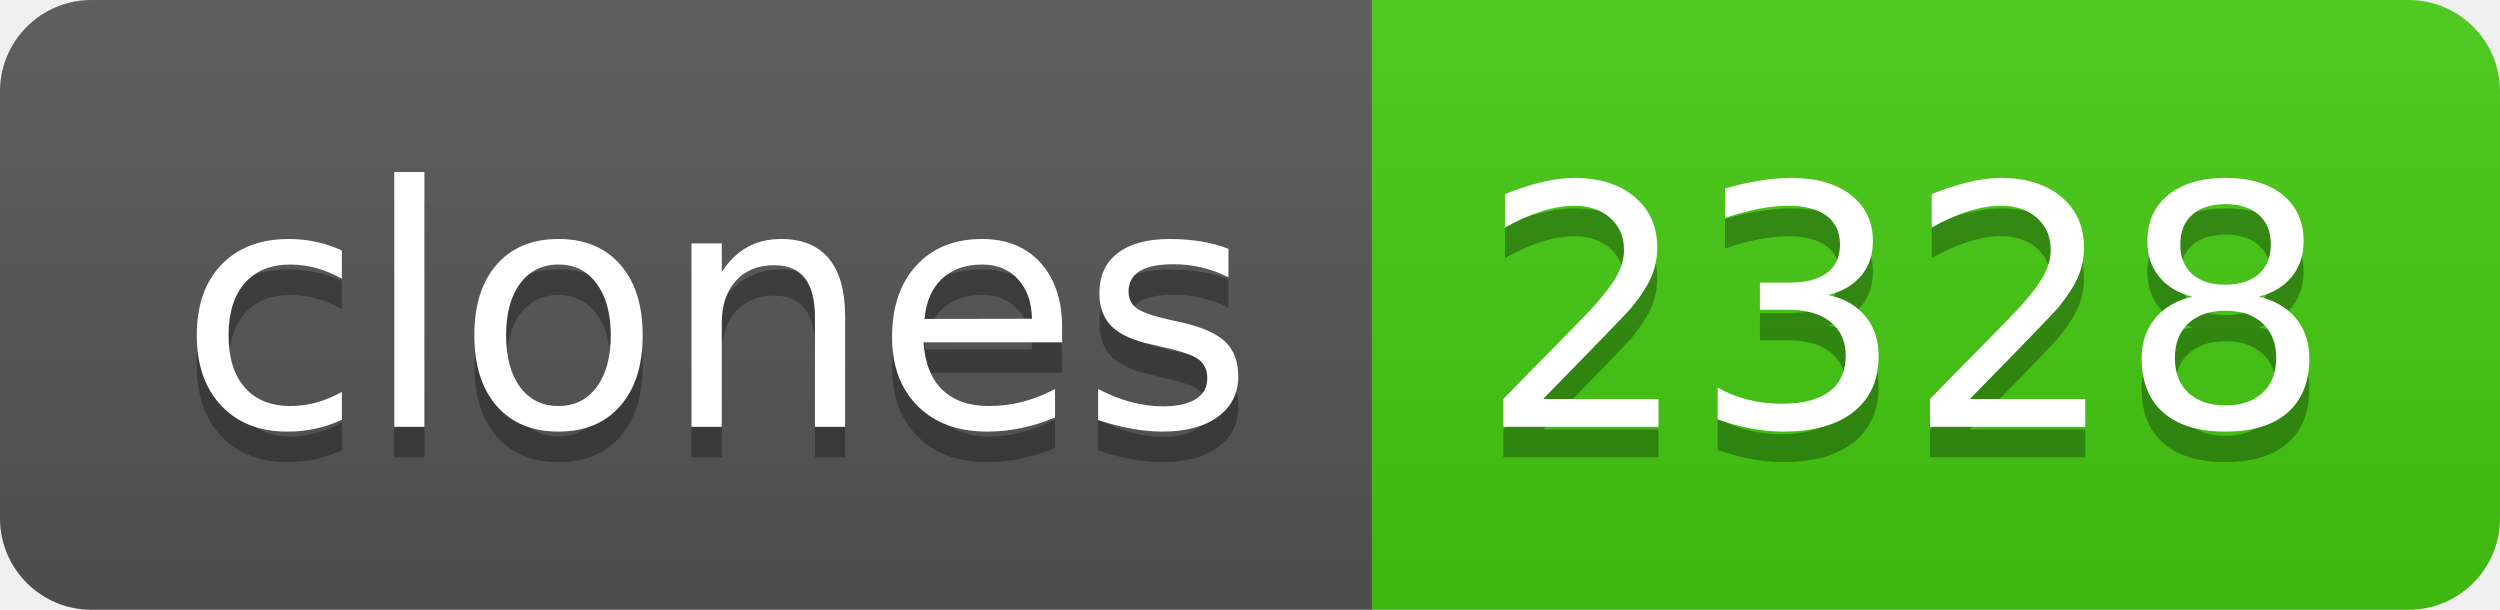
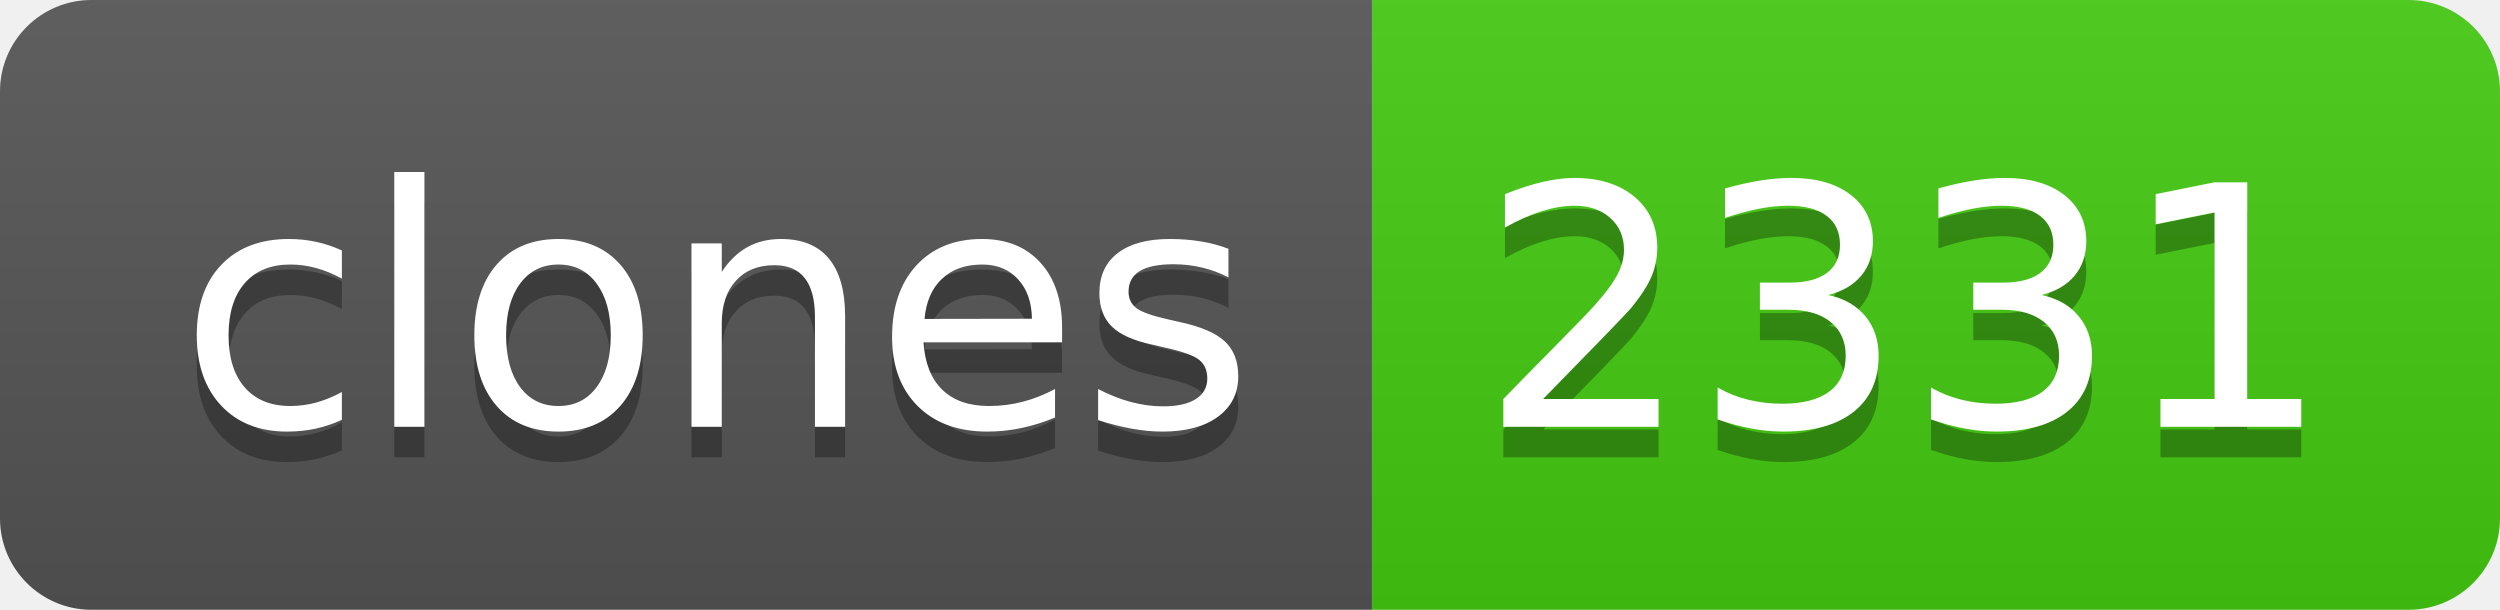
- <svg xmlns="http://www.w3.org/2000/svg" width="82" height="20" role="img" aria-label="clones: 2328">
+ <svg xmlns="http://www.w3.org/2000/svg" width="82" height="20" role="img" aria-label="clones: 2331">
  <linearGradient id="s" x2="0" y2="100%">
    <stop offset="0" stop-color="#bbb" stop-opacity=".1" />
    <stop offset="1" stop-opacity=".1" />
  </linearGradient>
  <clipPath id="r">
    <rect width="82" height="20" rx="3" fill="#fff" />
  </clipPath>
  <g clip-path="url(#r)">
    <rect width="45" height="20" fill="#555" />
    <rect x="45" width="37" height="20" fill="#4c1" />
    <rect width="82" height="20" fill="url(#s)" />
  </g>
  <g fill="#fff" text-anchor="middle" font-family="Verdana,Geneva,DejaVu Sans,sans-serif" text-rendering="geometricPrecision" font-size="110">
    <text aria-hidden="true" x="235" y="150" fill="#010101" fill-opacity=".3" transform="scale(.1)" textLength="350">clones</text>
    <text x="235" y="140" transform="scale(.1)" fill="#fff" textLength="350">clones</text>
-     <text aria-hidden="true" x="625" y="150" fill="#010101" fill-opacity=".3" transform="scale(.1)" textLength="270">2328</text>
-     <text x="625" y="140" transform="scale(.1)" fill="#fff" textLength="270">2328</text>
+     <text aria-hidden="true" x="625" y="150" fill="#010101" fill-opacity=".3" transform="scale(.1)" textLength="270">2331</text>
+     <text x="625" y="140" transform="scale(.1)" fill="#fff" textLength="270">2331</text>
  </g>
</svg>
